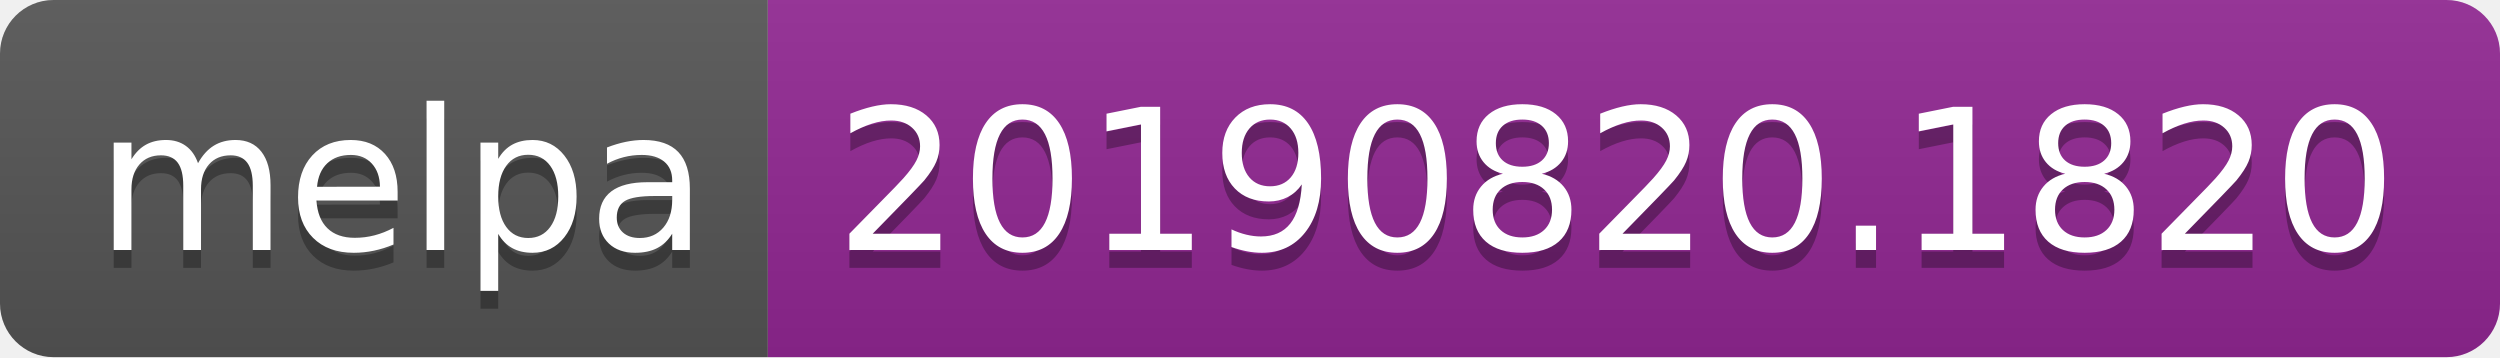
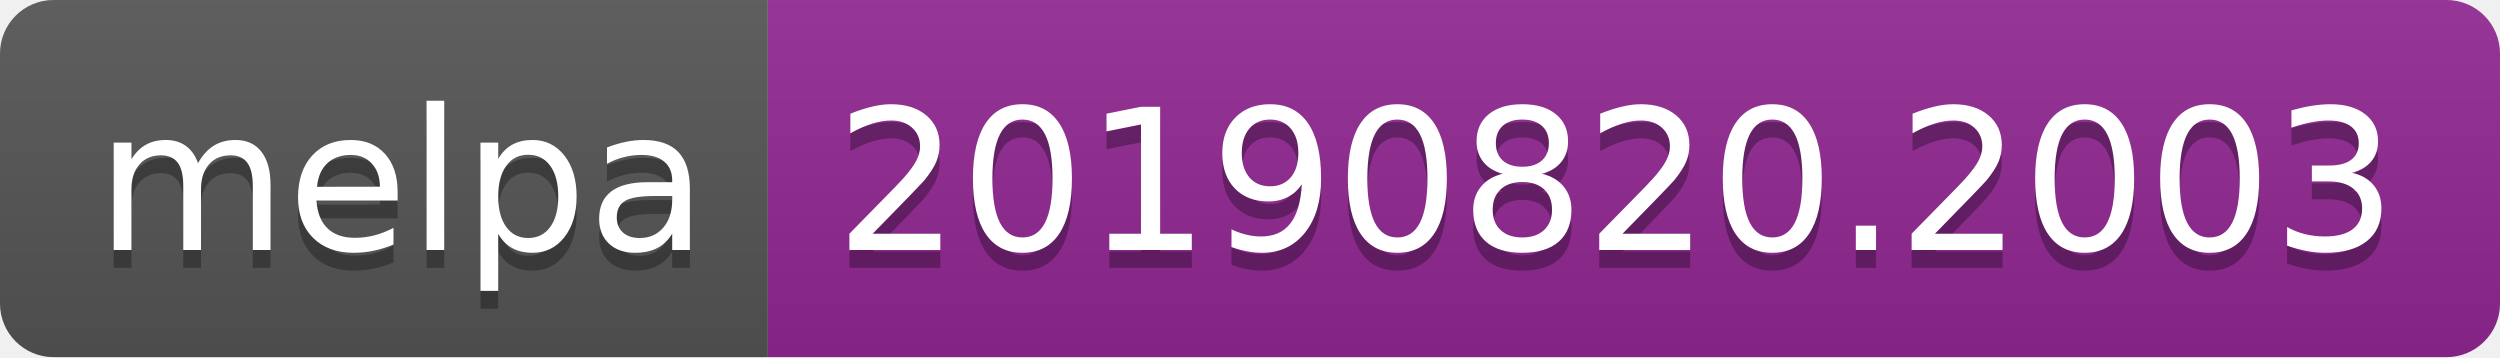
<svg xmlns="http://www.w3.org/2000/svg" width="140" height="20">
  <linearGradient id="b" x2="0" y2="100%">
    <stop offset="0" stop-color="#bbb" stop-opacity=".1" />
    <stop offset="1" stop-opacity=".1" />
  </linearGradient>
  <clipPath id="a">
    <rect width="140" height="20" rx="3" fill="#fff" />
  </clipPath>
  <g clip-path="url(#a)">
    <path fill="#555" d="M0 0h43v20H0z" />
    <path fill="#922793" d="M43 0h97v20H43z" />
    <path fill="url(#b)" d="M0 0h140v20H0z" />
  </g>
  <g fill="#fff" text-anchor="middle" font-family="DejaVu Sans,Verdana,Geneva,sans-serif" font-size="110">
    <text x="225" y="150" fill="#010101" fill-opacity=".3" transform="scale(.1)" textLength="330">melpa</text>
    <text x="225" y="140" transform="scale(.1)" textLength="330">melpa</text>
-     <text x="905" y="150" fill="#010101" fill-opacity=".3" transform="scale(.1)" textLength="870">20190820.1820</text>
-     <text x="905" y="140" transform="scale(.1)" textLength="870">20190820.1820</text>
+     <text x="905" y="150" fill="#010101" fill-opacity=".3" transform="scale(.1)" textLength="870">20190820.2003</text>
+     <text x="905" y="140" transform="scale(.1)" textLength="870">20190820.2003</text>
  </g>
</svg>
